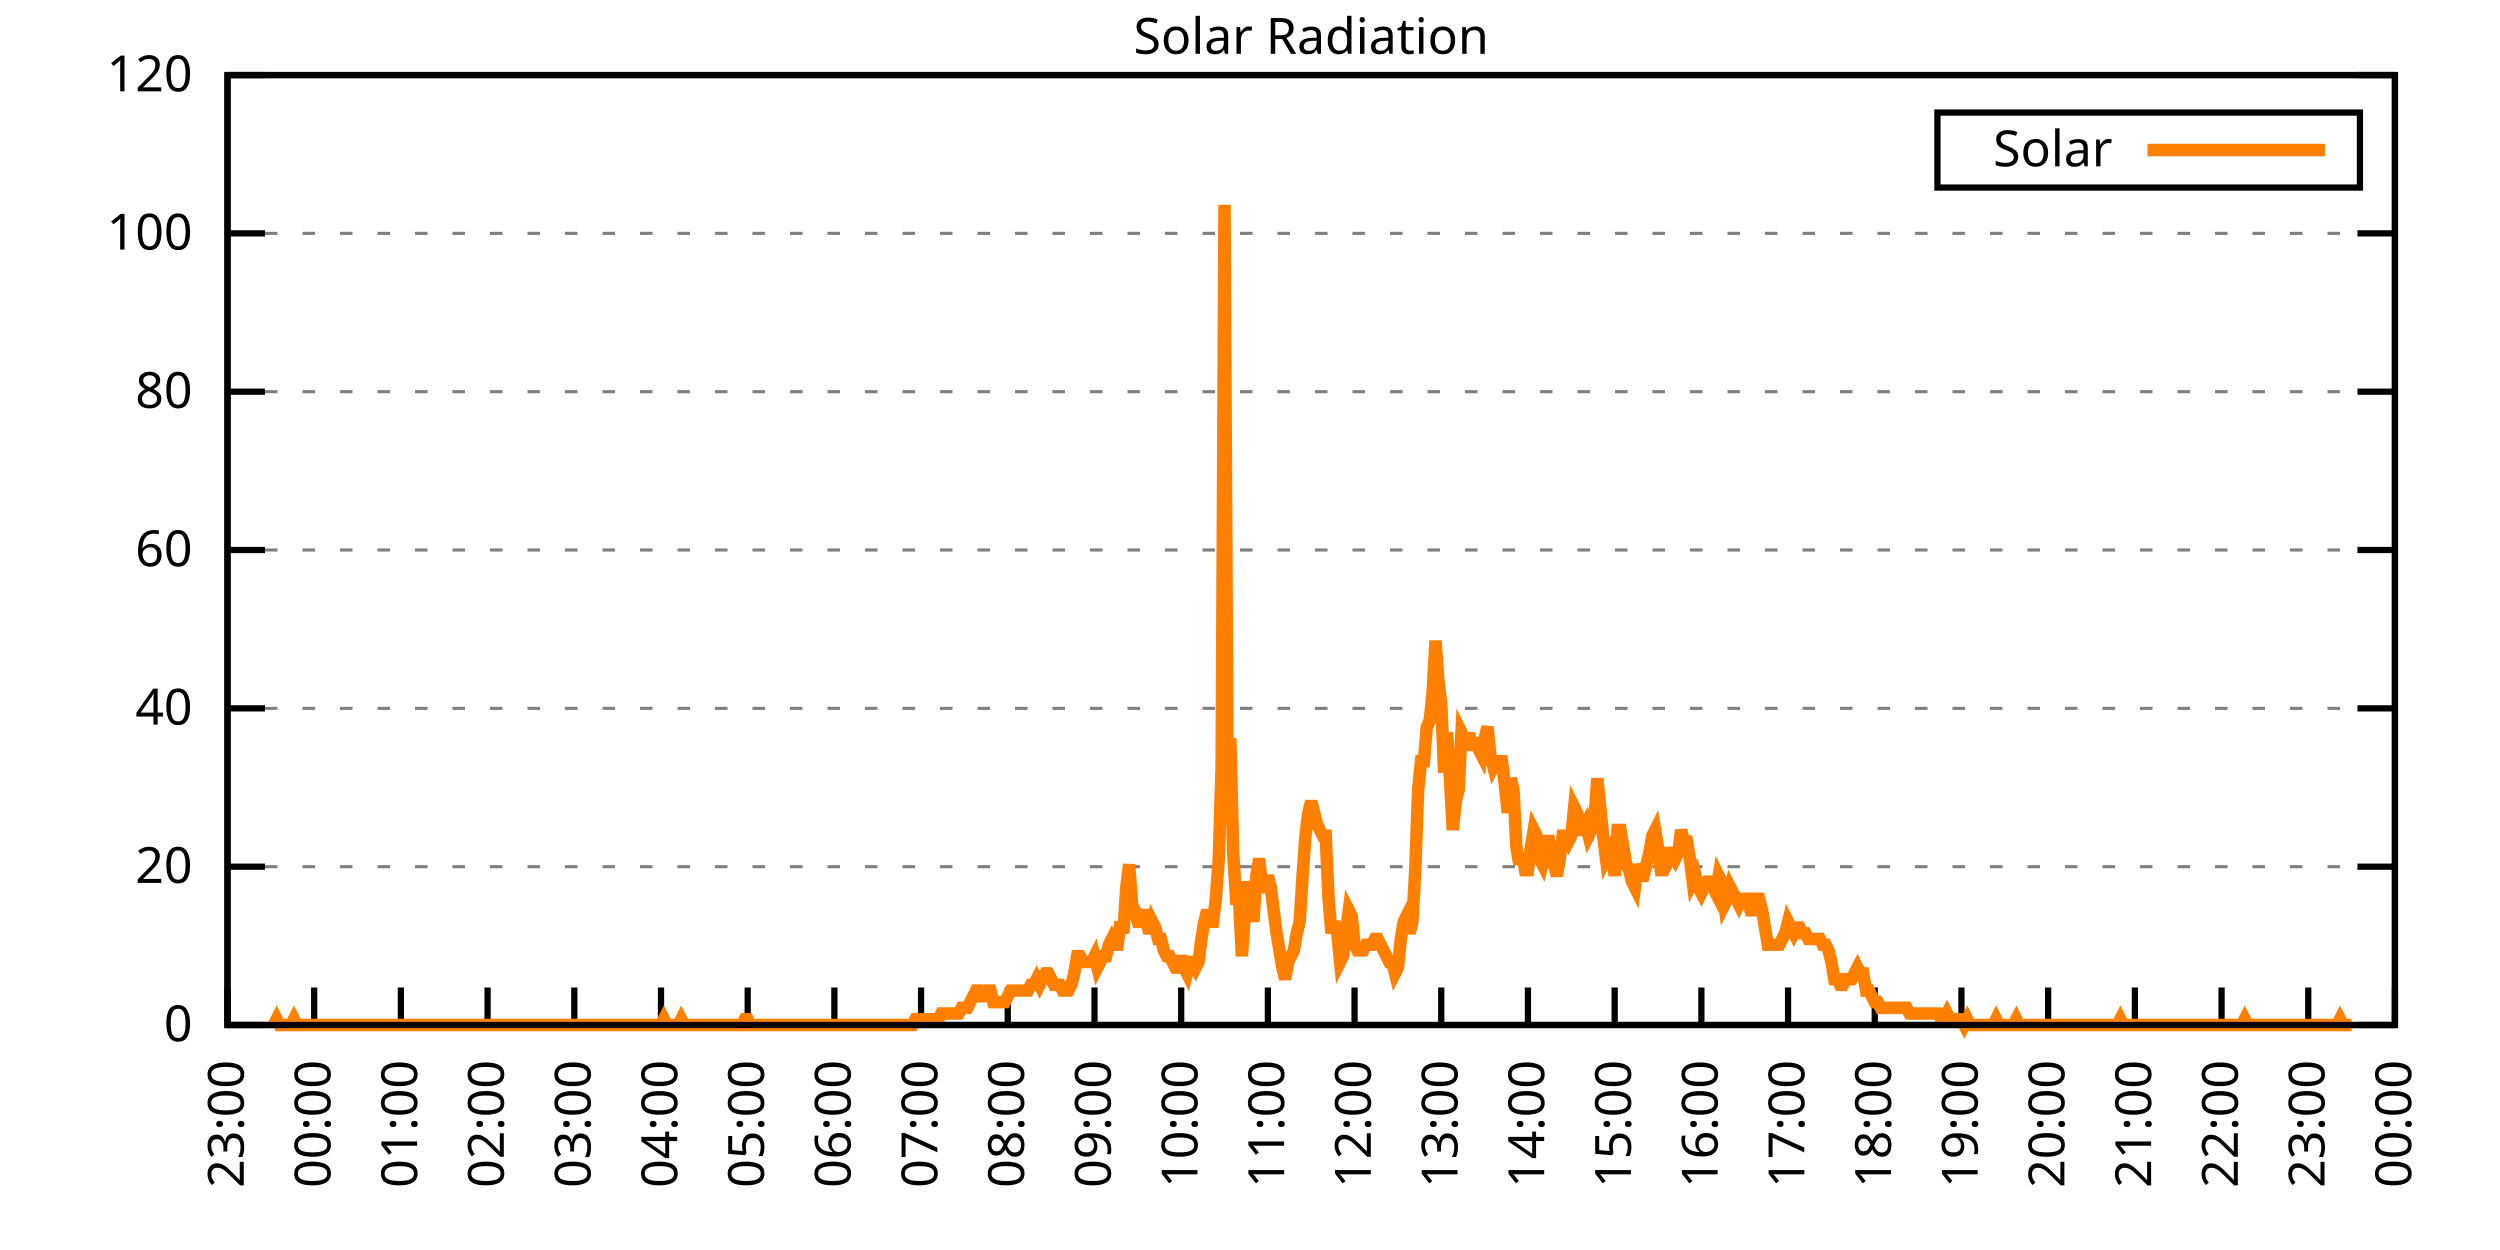
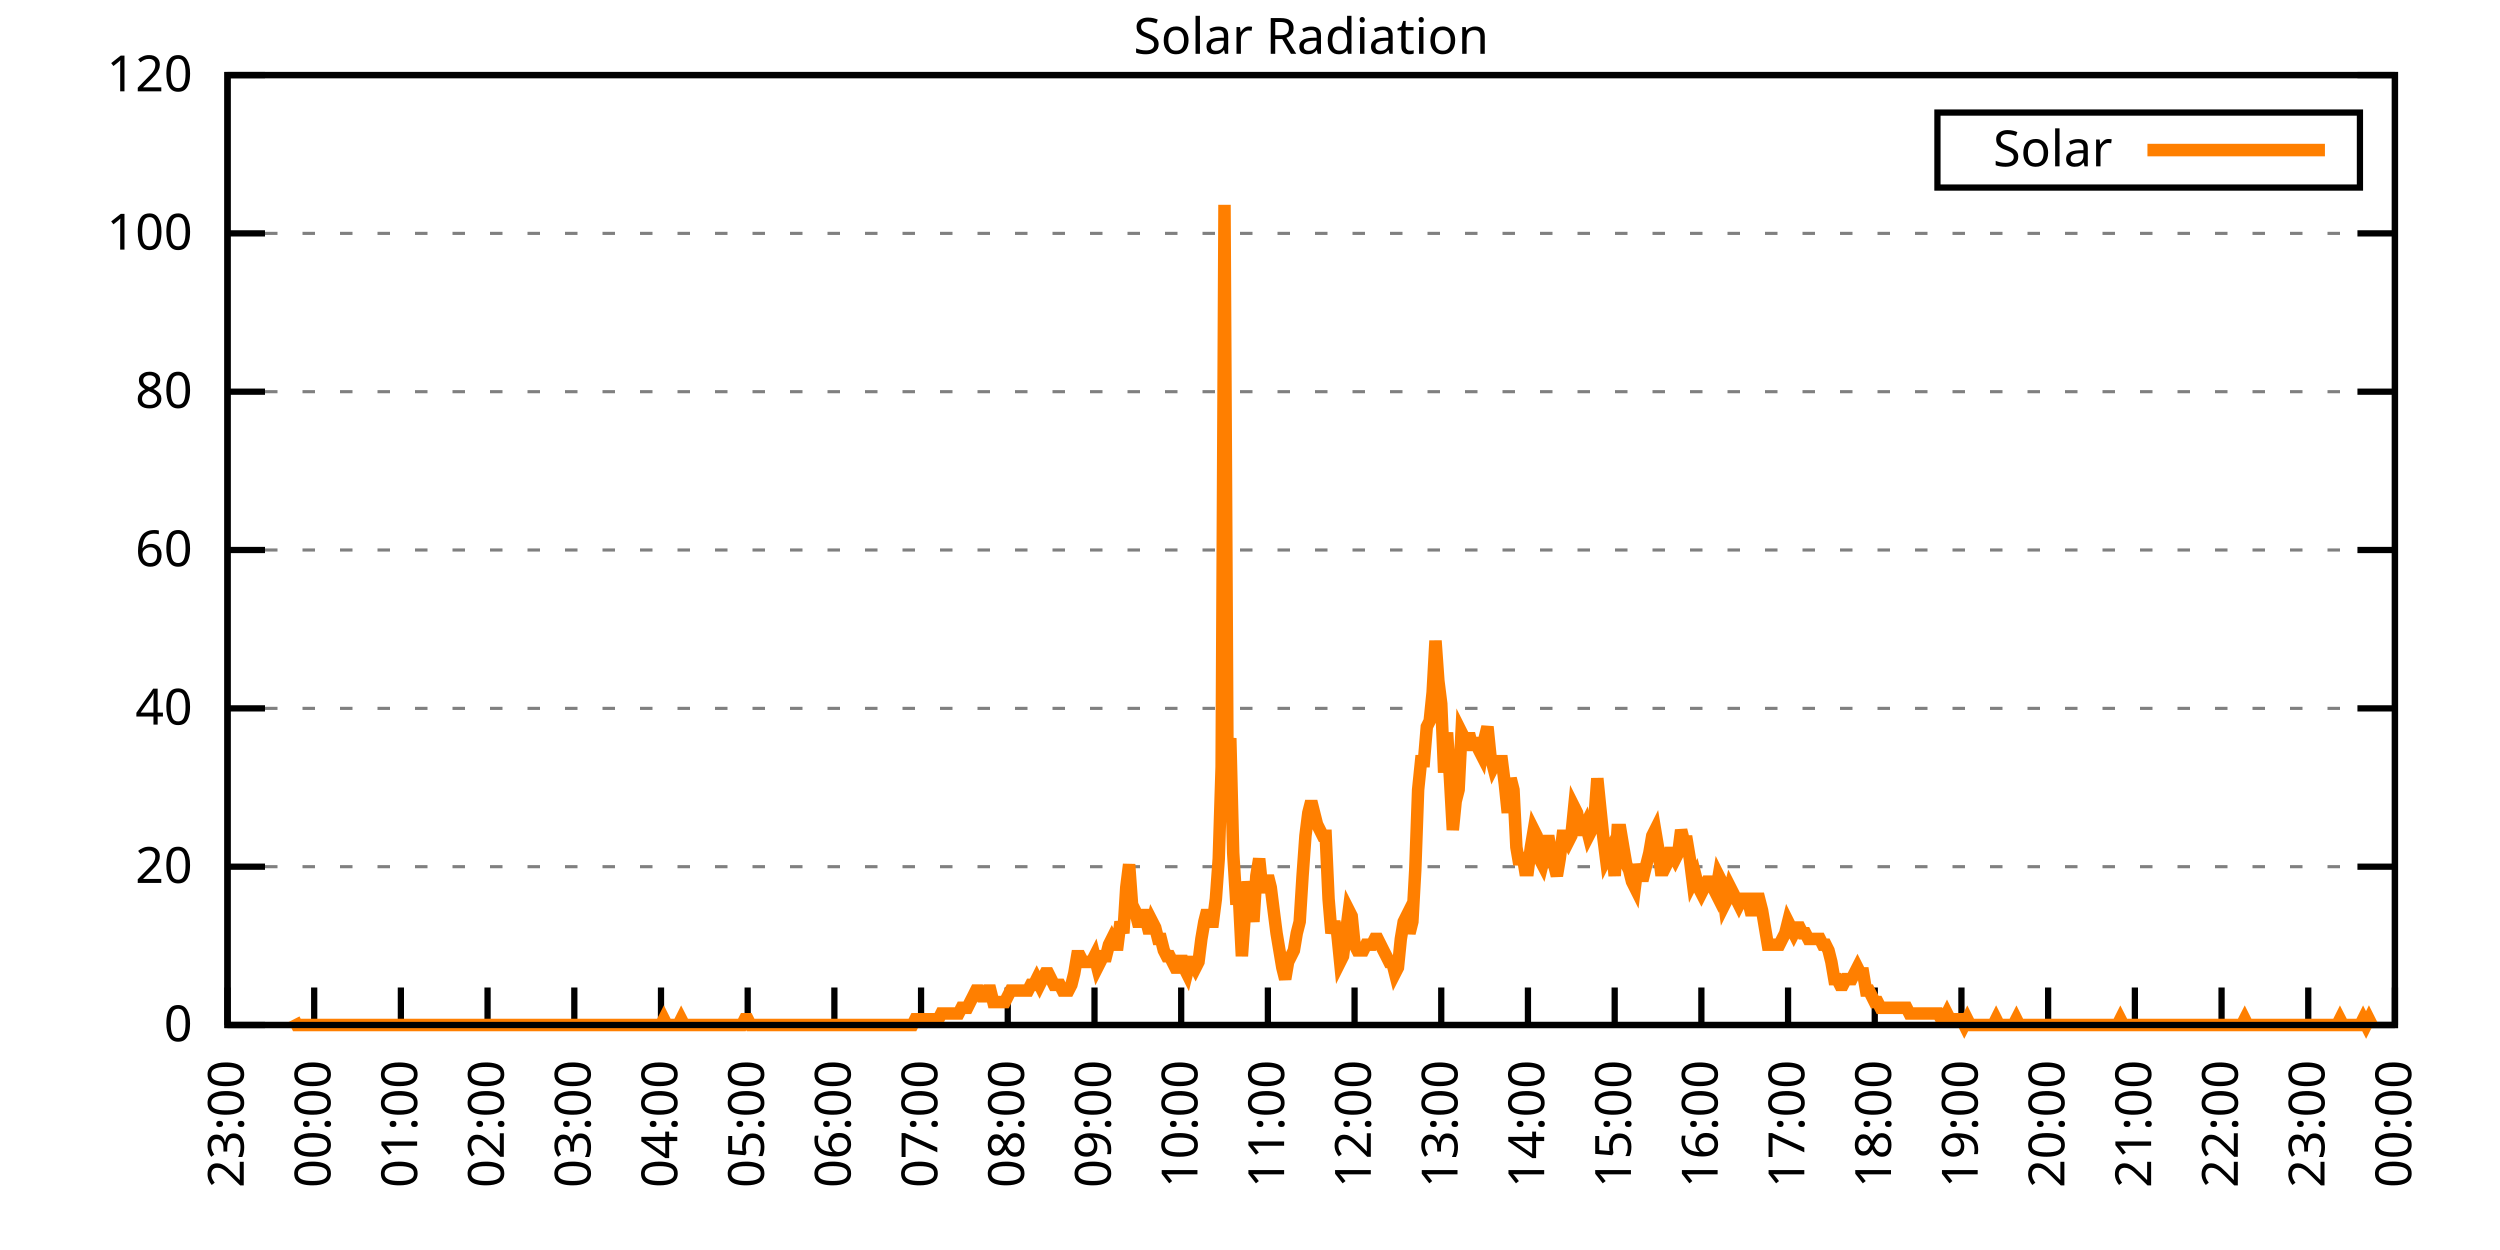
<svg xmlns="http://www.w3.org/2000/svg" xmlns:xlink="http://www.w3.org/1999/xlink" width="400" height="200" viewBox="0 0 400 200">
  <g id="gnuplot_canvas">
    <rect x="0" y="0" width="400" height="200" fill="none" />
    <defs>
      <circle id="gpDot" r="0.5" stroke-width="0.5" stroke="currentColor" />
      <path id="gpPt0" stroke-width="0.333" stroke="currentColor" d="M-1,0 h2 M0,-1 v2" />
      <path id="gpPt1" stroke-width="0.333" stroke="currentColor" d="M-1,-1 L1,1 M1,-1 L-1,1" />
      <path id="gpPt2" stroke-width="0.333" stroke="currentColor" d="M-1,0 L1,0 M0,-1 L0,1 M-1,-1 L1,1 M-1,1 L1,-1" />
      <rect id="gpPt3" stroke-width="0.333" stroke="currentColor" x="-1" y="-1" width="2" height="2" />
      <rect id="gpPt4" stroke-width="0.333" stroke="currentColor" fill="currentColor" x="-1" y="-1" width="2" height="2" />
      <circle id="gpPt5" stroke-width="0.333" stroke="currentColor" cx="0" cy="0" r="1" />
      <use xlink:href="#gpPt5" id="gpPt6" fill="currentColor" stroke="none" />
      <path id="gpPt7" stroke-width="0.333" stroke="currentColor" d="M0,-1.33 L-1.33,0.67 L1.33,0.67 z" />
      <use xlink:href="#gpPt7" id="gpPt8" fill="currentColor" stroke="none" />
      <use xlink:href="#gpPt7" id="gpPt9" stroke="currentColor" transform="rotate(180)" />
      <use xlink:href="#gpPt9" id="gpPt10" fill="currentColor" stroke="none" />
      <use xlink:href="#gpPt3" id="gpPt11" stroke="currentColor" transform="rotate(45)" />
      <use xlink:href="#gpPt11" id="gpPt12" fill="currentColor" stroke="none" />
      <path id="gpPt13" stroke-width="0.333" stroke="currentColor" d="M0,1.330 L1.265,0.411 L0.782,-1.067 L-0.782,-1.076 L-1.265,0.411 z" />
      <use xlink:href="#gpPt13" id="gpPt14" fill="currentColor" stroke="none" />
      <filter id="textbox" filterUnits="objectBoundingBox" x="0" y="0" height="1" width="1">
        <feFlood flood-color="white" flood-opacity="1" result="bgnd" />
        <feComposite in="SourceGraphic" in2="bgnd" operator="atop" />
      </filter>
      <filter id="greybox" filterUnits="objectBoundingBox" x="0" y="0" height="1" width="1">
        <feFlood flood-color="lightgrey" flood-opacity="1" result="grey" />
        <feComposite in="SourceGraphic" in2="grey" operator="atop" />
      </filter>
    </defs>
    <g fill="none" color="white" stroke="currentColor" stroke-width="1.00" stroke-linecap="butt" stroke-linejoin="miter">
</g>
    <g fill="none" color="black" stroke="currentColor" stroke-width="1.00" stroke-linecap="butt" stroke-linejoin="miter">
      <g stroke="none" shape-rendering="crispEdges">
        <polygon fill="rgb(255, 255, 255)" points="36.40,164.00 383.18,164.00 383.18,12.02 36.40,12.02 " />
      </g>
    </g>
    <g fill="none" color="black" stroke="currentColor" stroke-width="1.00" stroke-linecap="butt" stroke-linejoin="miter">
</g>
    <g fill="none" color="black" stroke="black" stroke-width="0.50" stroke-linecap="butt" stroke-linejoin="miter">
</g>
    <g fill="none" color="gray" stroke="currentColor" stroke-width="0.50" stroke-linecap="butt" stroke-linejoin="miter">
      <path stroke="gray" stroke-dasharray="2,4" class="gridline" d="M36.40,164.00 L383.19,164.00  " />
    </g>
    <g fill="none" color="gray" stroke="gray" stroke-width="1.00" stroke-linecap="butt" stroke-linejoin="miter">
</g>
    <g fill="none" color="black" stroke="currentColor" stroke-width="1.00" stroke-linecap="butt" stroke-linejoin="miter">
      <path stroke="black" d="M36.40,164.00 L42.40,164.00 M383.19,164.00 L377.19,164.00  " />
      <g transform="translate(30.80,166.60)" stroke="none" fill="black" font-family="Sans" font-size="8.00" text-anchor="end">
        <text>
          <tspan font-family="Sans"> 0</tspan>
        </text>
      </g>
    </g>
    <g fill="none" color="black" stroke="currentColor" stroke-width="1.00" stroke-linecap="butt" stroke-linejoin="miter">
</g>
    <g fill="none" color="black" stroke="black" stroke-width="0.50" stroke-linecap="butt" stroke-linejoin="miter">
</g>
    <g fill="none" color="gray" stroke="currentColor" stroke-width="0.50" stroke-linecap="butt" stroke-linejoin="miter">
      <path stroke="gray" stroke-dasharray="2,4" class="gridline" d="M36.40,138.67 L383.19,138.67  " />
    </g>
    <g fill="none" color="gray" stroke="gray" stroke-width="1.00" stroke-linecap="butt" stroke-linejoin="miter">
</g>
    <g fill="none" color="black" stroke="currentColor" stroke-width="1.00" stroke-linecap="butt" stroke-linejoin="miter">
      <path stroke="black" d="M36.40,138.67 L42.40,138.67 M383.19,138.67 L377.19,138.67  " />
      <g transform="translate(30.80,141.27)" stroke="none" fill="black" font-family="Sans" font-size="8.00" text-anchor="end">
        <text>
          <tspan font-family="Sans"> 20</tspan>
        </text>
      </g>
    </g>
    <g fill="none" color="black" stroke="currentColor" stroke-width="1.00" stroke-linecap="butt" stroke-linejoin="miter">
</g>
    <g fill="none" color="black" stroke="black" stroke-width="0.50" stroke-linecap="butt" stroke-linejoin="miter">
</g>
    <g fill="none" color="gray" stroke="currentColor" stroke-width="0.50" stroke-linecap="butt" stroke-linejoin="miter">
      <path stroke="gray" stroke-dasharray="2,4" class="gridline" d="M36.40,113.34 L383.19,113.34  " />
    </g>
    <g fill="none" color="gray" stroke="gray" stroke-width="1.00" stroke-linecap="butt" stroke-linejoin="miter">
</g>
    <g fill="none" color="black" stroke="currentColor" stroke-width="1.00" stroke-linecap="butt" stroke-linejoin="miter">
      <path stroke="black" d="M36.40,113.34 L42.40,113.34 M383.19,113.34 L377.19,113.34  " />
      <g transform="translate(30.80,115.94)" stroke="none" fill="black" font-family="Sans" font-size="8.00" text-anchor="end">
        <text>
          <tspan font-family="Sans"> 40</tspan>
        </text>
      </g>
    </g>
    <g fill="none" color="black" stroke="currentColor" stroke-width="1.00" stroke-linecap="butt" stroke-linejoin="miter">
</g>
    <g fill="none" color="black" stroke="black" stroke-width="0.50" stroke-linecap="butt" stroke-linejoin="miter">
</g>
    <g fill="none" color="gray" stroke="currentColor" stroke-width="0.50" stroke-linecap="butt" stroke-linejoin="miter">
      <path stroke="gray" stroke-dasharray="2,4" class="gridline" d="M36.40,88.00 L383.19,88.00  " />
    </g>
    <g fill="none" color="gray" stroke="gray" stroke-width="1.00" stroke-linecap="butt" stroke-linejoin="miter">
</g>
    <g fill="none" color="black" stroke="currentColor" stroke-width="1.00" stroke-linecap="butt" stroke-linejoin="miter">
      <path stroke="black" d="M36.40,88.00 L42.40,88.00 M383.19,88.00 L377.19,88.00  " />
      <g transform="translate(30.80,90.60)" stroke="none" fill="black" font-family="Sans" font-size="8.00" text-anchor="end">
        <text>
          <tspan font-family="Sans"> 60</tspan>
        </text>
      </g>
    </g>
    <g fill="none" color="black" stroke="currentColor" stroke-width="1.00" stroke-linecap="butt" stroke-linejoin="miter">
</g>
    <g fill="none" color="black" stroke="black" stroke-width="0.50" stroke-linecap="butt" stroke-linejoin="miter">
</g>
    <g fill="none" color="gray" stroke="currentColor" stroke-width="0.50" stroke-linecap="butt" stroke-linejoin="miter">
      <path stroke="gray" stroke-dasharray="2,4" class="gridline" d="M36.40,62.67 L383.19,62.67  " />
    </g>
    <g fill="none" color="gray" stroke="gray" stroke-width="1.00" stroke-linecap="butt" stroke-linejoin="miter">
</g>
    <g fill="none" color="black" stroke="currentColor" stroke-width="1.00" stroke-linecap="butt" stroke-linejoin="miter">
      <path stroke="black" d="M36.40,62.67 L42.40,62.67 M383.19,62.67 L377.19,62.67  " />
      <g transform="translate(30.80,65.27)" stroke="none" fill="black" font-family="Sans" font-size="8.00" text-anchor="end">
        <text>
          <tspan font-family="Sans"> 80</tspan>
        </text>
      </g>
    </g>
    <g fill="none" color="black" stroke="currentColor" stroke-width="1.00" stroke-linecap="butt" stroke-linejoin="miter">
</g>
    <g fill="none" color="black" stroke="black" stroke-width="0.50" stroke-linecap="butt" stroke-linejoin="miter">
</g>
    <g fill="none" color="gray" stroke="currentColor" stroke-width="0.50" stroke-linecap="butt" stroke-linejoin="miter">
      <path stroke="gray" stroke-dasharray="2,4" class="gridline" d="M36.40,37.34 L383.19,37.34  " />
    </g>
    <g fill="none" color="gray" stroke="gray" stroke-width="1.00" stroke-linecap="butt" stroke-linejoin="miter">
</g>
    <g fill="none" color="black" stroke="currentColor" stroke-width="1.00" stroke-linecap="butt" stroke-linejoin="miter">
      <path stroke="black" d="M36.40,37.34 L42.40,37.34 M383.19,37.34 L377.19,37.34  " />
      <g transform="translate(30.80,39.94)" stroke="none" fill="black" font-family="Sans" font-size="8.00" text-anchor="end">
        <text>
          <tspan font-family="Sans"> 100</tspan>
        </text>
      </g>
    </g>
    <g fill="none" color="black" stroke="currentColor" stroke-width="1.00" stroke-linecap="butt" stroke-linejoin="miter">
</g>
    <g fill="none" color="black" stroke="black" stroke-width="0.50" stroke-linecap="butt" stroke-linejoin="miter">
</g>
    <g fill="none" color="gray" stroke="currentColor" stroke-width="0.50" stroke-linecap="butt" stroke-linejoin="miter">
      <path stroke="gray" stroke-dasharray="2,4" class="gridline" d="M36.40,12.01 L383.19,12.01  " />
    </g>
    <g fill="none" color="gray" stroke="gray" stroke-width="1.00" stroke-linecap="butt" stroke-linejoin="miter">
</g>
    <g fill="none" color="black" stroke="currentColor" stroke-width="1.00" stroke-linecap="butt" stroke-linejoin="miter">
      <path stroke="black" d="M36.40,12.01 L42.40,12.01 M383.19,12.01 L377.19,12.01  " />
      <g transform="translate(30.80,14.61)" stroke="none" fill="black" font-family="Sans" font-size="8.00" text-anchor="end">
        <text>
          <tspan font-family="Sans"> 120</tspan>
        </text>
      </g>
    </g>
    <g fill="none" color="black" stroke="currentColor" stroke-width="1.00" stroke-linecap="butt" stroke-linejoin="miter">
      <path stroke="black" d="M36.40,164.00 L36.40,158.00  " />
      <g transform="translate(39.00,169.60) rotate(270.00)" stroke="none" fill="black" font-family="Sans" font-size="8.00" text-anchor="end">
        <text>
          <tspan font-family="Sans">23:00</tspan>
        </text>
      </g>
    </g>
    <g fill="none" color="black" stroke="currentColor" stroke-width="1.00" stroke-linecap="butt" stroke-linejoin="miter">
      <path stroke="black" d="M50.27,164.00 L50.27,158.00  " />
      <g transform="translate(52.87,169.60) rotate(270.00)" stroke="none" fill="black" font-family="Sans" font-size="8.00" text-anchor="end">
        <text>
          <tspan font-family="Sans">00:00</tspan>
        </text>
      </g>
    </g>
    <g fill="none" color="black" stroke="currentColor" stroke-width="1.00" stroke-linecap="butt" stroke-linejoin="miter">
      <path stroke="black" d="M64.14,164.00 L64.14,158.00  " />
      <g transform="translate(66.74,169.60) rotate(270.00)" stroke="none" fill="black" font-family="Sans" font-size="8.00" text-anchor="end">
        <text>
          <tspan font-family="Sans">01:00</tspan>
        </text>
      </g>
    </g>
    <g fill="none" color="black" stroke="currentColor" stroke-width="1.00" stroke-linecap="butt" stroke-linejoin="miter">
      <path stroke="black" d="M78.01,164.00 L78.01,158.00  " />
      <g transform="translate(80.61,169.60) rotate(270.00)" stroke="none" fill="black" font-family="Sans" font-size="8.00" text-anchor="end">
        <text>
          <tspan font-family="Sans">02:00</tspan>
        </text>
      </g>
    </g>
    <g fill="none" color="black" stroke="currentColor" stroke-width="1.00" stroke-linecap="butt" stroke-linejoin="miter">
      <path stroke="black" d="M91.89,164.00 L91.89,158.00  " />
      <g transform="translate(94.49,169.60) rotate(270.00)" stroke="none" fill="black" font-family="Sans" font-size="8.00" text-anchor="end">
        <text>
          <tspan font-family="Sans">03:00</tspan>
        </text>
      </g>
    </g>
    <g fill="none" color="black" stroke="currentColor" stroke-width="1.00" stroke-linecap="butt" stroke-linejoin="miter">
      <path stroke="black" d="M105.76,164.00 L105.76,158.00  " />
      <g transform="translate(108.36,169.60) rotate(270.00)" stroke="none" fill="black" font-family="Sans" font-size="8.00" text-anchor="end">
        <text>
          <tspan font-family="Sans">04:00</tspan>
        </text>
      </g>
    </g>
    <g fill="none" color="black" stroke="currentColor" stroke-width="1.00" stroke-linecap="butt" stroke-linejoin="miter">
      <path stroke="black" d="M119.63,164.00 L119.63,158.00  " />
      <g transform="translate(122.23,169.60) rotate(270.00)" stroke="none" fill="black" font-family="Sans" font-size="8.00" text-anchor="end">
        <text>
          <tspan font-family="Sans">05:00</tspan>
        </text>
      </g>
    </g>
    <g fill="none" color="black" stroke="currentColor" stroke-width="1.00" stroke-linecap="butt" stroke-linejoin="miter">
      <path stroke="black" d="M133.50,164.00 L133.50,158.00  " />
      <g transform="translate(136.10,169.60) rotate(270.00)" stroke="none" fill="black" font-family="Sans" font-size="8.00" text-anchor="end">
        <text>
          <tspan font-family="Sans">06:00</tspan>
        </text>
      </g>
    </g>
    <g fill="none" color="black" stroke="currentColor" stroke-width="1.00" stroke-linecap="butt" stroke-linejoin="miter">
      <path stroke="black" d="M147.37,164.00 L147.37,158.00  " />
      <g transform="translate(149.97,169.60) rotate(270.00)" stroke="none" fill="black" font-family="Sans" font-size="8.00" text-anchor="end">
        <text>
          <tspan font-family="Sans">07:00</tspan>
        </text>
      </g>
    </g>
    <g fill="none" color="black" stroke="currentColor" stroke-width="1.00" stroke-linecap="butt" stroke-linejoin="miter">
      <path stroke="black" d="M161.24,164.00 L161.24,158.00  " />
      <g transform="translate(163.84,169.60) rotate(270.00)" stroke="none" fill="black" font-family="Sans" font-size="8.00" text-anchor="end">
        <text>
          <tspan font-family="Sans">08:00</tspan>
        </text>
      </g>
    </g>
    <g fill="none" color="black" stroke="currentColor" stroke-width="1.00" stroke-linecap="butt" stroke-linejoin="miter">
      <path stroke="black" d="M175.12,164.00 L175.12,158.00  " />
      <g transform="translate(177.72,169.60) rotate(270.00)" stroke="none" fill="black" font-family="Sans" font-size="8.00" text-anchor="end">
        <text>
          <tspan font-family="Sans">09:00</tspan>
        </text>
      </g>
    </g>
    <g fill="none" color="black" stroke="currentColor" stroke-width="1.00" stroke-linecap="butt" stroke-linejoin="miter">
      <path stroke="black" d="M188.99,164.00 L188.99,158.00  " />
      <g transform="translate(191.59,169.60) rotate(270.00)" stroke="none" fill="black" font-family="Sans" font-size="8.00" text-anchor="end">
        <text>
          <tspan font-family="Sans">10:00</tspan>
        </text>
      </g>
    </g>
    <g fill="none" color="black" stroke="currentColor" stroke-width="1.00" stroke-linecap="butt" stroke-linejoin="miter">
      <path stroke="black" d="M202.86,164.00 L202.86,158.00  " />
      <g transform="translate(205.46,169.60) rotate(270.00)" stroke="none" fill="black" font-family="Sans" font-size="8.00" text-anchor="end">
        <text>
          <tspan font-family="Sans">11:00</tspan>
        </text>
      </g>
    </g>
    <g fill="none" color="black" stroke="currentColor" stroke-width="1.00" stroke-linecap="butt" stroke-linejoin="miter">
      <path stroke="black" d="M216.73,164.00 L216.73,158.00  " />
      <g transform="translate(219.33,169.60) rotate(270.00)" stroke="none" fill="black" font-family="Sans" font-size="8.00" text-anchor="end">
        <text>
          <tspan font-family="Sans">12:00</tspan>
        </text>
      </g>
    </g>
    <g fill="none" color="black" stroke="currentColor" stroke-width="1.00" stroke-linecap="butt" stroke-linejoin="miter">
      <path stroke="black" d="M230.60,164.00 L230.60,158.00  " />
      <g transform="translate(233.20,169.60) rotate(270.00)" stroke="none" fill="black" font-family="Sans" font-size="8.00" text-anchor="end">
        <text>
          <tspan font-family="Sans">13:00</tspan>
        </text>
      </g>
    </g>
    <g fill="none" color="black" stroke="currentColor" stroke-width="1.00" stroke-linecap="butt" stroke-linejoin="miter">
      <path stroke="black" d="M244.47,164.00 L244.47,158.00  " />
      <g transform="translate(247.07,169.60) rotate(270.00)" stroke="none" fill="black" font-family="Sans" font-size="8.00" text-anchor="end">
        <text>
          <tspan font-family="Sans">14:00</tspan>
        </text>
      </g>
    </g>
    <g fill="none" color="black" stroke="currentColor" stroke-width="1.00" stroke-linecap="butt" stroke-linejoin="miter">
      <path stroke="black" d="M258.35,164.00 L258.35,158.00  " />
      <g transform="translate(260.95,169.60) rotate(270.00)" stroke="none" fill="black" font-family="Sans" font-size="8.00" text-anchor="end">
        <text>
          <tspan font-family="Sans">15:00</tspan>
        </text>
      </g>
    </g>
    <g fill="none" color="black" stroke="currentColor" stroke-width="1.00" stroke-linecap="butt" stroke-linejoin="miter">
      <path stroke="black" d="M272.22,164.00 L272.22,158.00  " />
      <g transform="translate(274.82,169.60) rotate(270.00)" stroke="none" fill="black" font-family="Sans" font-size="8.00" text-anchor="end">
        <text>
          <tspan font-family="Sans">16:00</tspan>
        </text>
      </g>
    </g>
    <g fill="none" color="black" stroke="currentColor" stroke-width="1.00" stroke-linecap="butt" stroke-linejoin="miter">
      <path stroke="black" d="M286.09,164.00 L286.09,158.00  " />
      <g transform="translate(288.69,169.60) rotate(270.00)" stroke="none" fill="black" font-family="Sans" font-size="8.00" text-anchor="end">
        <text>
          <tspan font-family="Sans">17:00</tspan>
        </text>
      </g>
    </g>
    <g fill="none" color="black" stroke="currentColor" stroke-width="1.00" stroke-linecap="butt" stroke-linejoin="miter">
      <path stroke="black" d="M299.96,164.00 L299.96,158.00  " />
      <g transform="translate(302.56,169.60) rotate(270.00)" stroke="none" fill="black" font-family="Sans" font-size="8.00" text-anchor="end">
        <text>
          <tspan font-family="Sans">18:00</tspan>
        </text>
      </g>
    </g>
    <g fill="none" color="black" stroke="currentColor" stroke-width="1.00" stroke-linecap="butt" stroke-linejoin="miter">
      <path stroke="black" d="M313.83,164.00 L313.83,158.00  " />
      <g transform="translate(316.43,169.60) rotate(270.00)" stroke="none" fill="black" font-family="Sans" font-size="8.00" text-anchor="end">
        <text>
          <tspan font-family="Sans">19:00</tspan>
        </text>
      </g>
    </g>
    <g fill="none" color="black" stroke="currentColor" stroke-width="1.00" stroke-linecap="butt" stroke-linejoin="miter">
      <path stroke="black" d="M327.70,164.00 L327.70,158.00  " />
      <g transform="translate(330.30,169.60) rotate(270.00)" stroke="none" fill="black" font-family="Sans" font-size="8.00" text-anchor="end">
        <text>
          <tspan font-family="Sans">20:00</tspan>
        </text>
      </g>
    </g>
    <g fill="none" color="black" stroke="currentColor" stroke-width="1.00" stroke-linecap="butt" stroke-linejoin="miter">
      <path stroke="black" d="M341.58,164.00 L341.58,158.00  " />
      <g transform="translate(344.18,169.60) rotate(270.00)" stroke="none" fill="black" font-family="Sans" font-size="8.00" text-anchor="end">
        <text>
          <tspan font-family="Sans">21:00</tspan>
        </text>
      </g>
    </g>
    <g fill="none" color="black" stroke="currentColor" stroke-width="1.00" stroke-linecap="butt" stroke-linejoin="miter">
      <path stroke="black" d="M355.45,164.00 L355.45,158.00  " />
      <g transform="translate(358.05,169.60) rotate(270.00)" stroke="none" fill="black" font-family="Sans" font-size="8.00" text-anchor="end">
        <text>
          <tspan font-family="Sans">22:00</tspan>
        </text>
      </g>
    </g>
    <g fill="none" color="black" stroke="currentColor" stroke-width="1.00" stroke-linecap="butt" stroke-linejoin="miter">
      <path stroke="black" d="M369.32,164.00 L369.32,158.00  " />
      <g transform="translate(371.92,169.60) rotate(270.00)" stroke="none" fill="black" font-family="Sans" font-size="8.00" text-anchor="end">
        <text>
          <tspan font-family="Sans">23:00</tspan>
        </text>
      </g>
    </g>
    <g fill="none" color="black" stroke="currentColor" stroke-width="1.00" stroke-linecap="butt" stroke-linejoin="miter">
      <path stroke="black" d="M383.19,164.00 L383.19,158.00  " />
      <g transform="translate(385.79,169.60) rotate(270.00)" stroke="none" fill="black" font-family="Sans" font-size="8.00" text-anchor="end">
        <text>
          <tspan font-family="Sans">00:00</tspan>
        </text>
      </g>
    </g>
    <g fill="none" color="black" stroke="currentColor" stroke-width="1.00" stroke-linecap="butt" stroke-linejoin="miter">
</g>
    <g fill="none" color="black" stroke="currentColor" stroke-width="1.00" stroke-linecap="butt" stroke-linejoin="miter">
      <path stroke="black" d="M36.40,12.01 L36.40,164.00 L383.19,164.00 L383.19,12.01 L36.40,12.01 Z  " />
    </g>
    <g fill="none" color="black" stroke="currentColor" stroke-width="1.00" stroke-linecap="butt" stroke-linejoin="miter">
</g>
    <g fill="none" color="black" stroke="currentColor" stroke-width="1.00" stroke-linecap="butt" stroke-linejoin="miter">
      <path stroke="black" d="M309.99,30.01 L309.99,18.01 L377.59,18.01 L377.59,30.01 L309.99,30.01 Z  " />
    </g>
    <g id="Solar_Radiation_plot_1">
      <g fill="none" color="white" stroke="black" stroke-width="2.00" stroke-linecap="butt" stroke-linejoin="miter">
</g>
      <g fill="none" color="black" stroke="currentColor" stroke-width="2.00" stroke-linecap="butt" stroke-linejoin="miter">
        <g transform="translate(337.99,26.61)" stroke="none" fill="black" font-family="Sans" font-size="8.00" text-anchor="end">
          <text>
            <tspan font-family="Sans">Solar</tspan>
          </text>
        </g>
      </g>
      <g fill="none" color="black" stroke="currentColor" stroke-width="2.00" stroke-linecap="butt" stroke-linejoin="miter">
-         <path stroke="rgb(255, 127,   0)" d="M343.59,24.01 L371.99,24.01 M43.80,164.00 L44.26,163.08 L44.72,164.00 L45.19,164.00 L45.65,164.00 L46.11,164.00   L46.57,164.00 L47.03,163.08 L47.50,164.00 L47.96,164.00 L48.42,164.00 L48.88,164.00 L49.35,164.00 L49.81,164.00   L50.27,164.00 L50.73,164.00 L51.20,164.00 L51.66,164.00 L52.12,164.00 L52.58,164.00 L53.05,164.00 L53.51,164.00   L53.97,164.00 L54.43,164.00 L54.90,164.00 L55.36,164.00 L55.82,164.00 L56.28,164.00 L56.75,164.00 L57.21,164.00   L57.67,164.00 L58.13,164.00 L58.59,164.00 L59.06,164.00 L59.52,164.00 L59.98,164.00 L60.44,164.00 L60.91,164.00   L61.37,164.00 L61.83,164.00 L62.29,164.00 L62.76,164.00 L63.22,164.00 L63.68,164.00 L64.14,164.00 L64.61,164.00   L65.07,164.00 L65.53,164.00 L65.99,164.00 L66.46,164.00 L66.92,164.00 L67.38,164.00 L67.84,164.00 L68.30,164.00   L68.77,164.00 L69.23,164.00 L69.69,164.00 L70.15,164.00 L70.62,164.00 L71.08,164.00 L71.54,164.00 L72.00,164.00   L72.47,164.00 L72.93,164.00 L73.39,164.00 L73.85,164.00 L74.32,164.00 L74.78,164.00 L75.24,164.00 L75.70,164.00   L76.17,164.00 L76.63,164.00 L77.09,164.00 L77.55,164.00 L78.01,164.00 L78.48,164.00 L78.94,164.00 L79.40,164.00   L79.86,164.00 L80.33,164.00 L80.79,164.00 L81.25,164.00 L81.71,164.00 L82.18,164.00 L82.64,164.00 L83.10,164.00   L83.56,164.00 L84.03,164.00 L84.49,164.00 L84.95,164.00 L85.41,164.00 L85.88,164.00 L86.34,164.00 L86.80,164.00   L87.26,164.00 L87.72,164.00 L88.19,164.00 L88.65,164.00 L89.11,164.00 L89.57,164.00 L90.04,164.00 L90.50,164.00   L90.96,164.00 L91.42,164.00 L91.89,164.00 L92.35,164.00 L92.81,164.00 L93.27,164.00 L93.74,164.00 L94.20,164.00   L94.66,164.00 L95.12,164.00 L95.59,164.00 L96.05,164.00 L96.51,164.00 L96.97,164.00 L97.44,164.00 L97.90,164.00   L98.36,164.00 L98.82,164.00 L99.28,164.00 L99.75,164.00 L100.21,164.00 L100.67,164.00 L101.13,164.00 L101.60,164.00   L102.06,164.00 L102.52,164.00 L102.98,164.00 L103.45,164.00 L103.91,164.00 L104.37,164.00 L104.83,164.00 L105.30,164.00   L105.76,164.00 L106.22,163.08 L106.68,164.00 L107.15,164.00 L107.61,164.00 L108.07,164.00 L108.53,164.00 L108.99,163.08   L109.46,164.00 L109.92,164.00 L110.38,164.00 L110.84,164.00 L111.31,164.00 L111.77,164.00 L112.23,164.00 L112.69,164.00   L113.16,164.00 L113.62,164.00 L114.08,164.00 L114.54,164.00 L115.01,164.00 L115.47,164.00 L115.93,164.00 L116.39,164.00   L116.86,164.00 L117.32,164.00 L117.78,164.00 L118.24,164.00 L118.70,164.00 L119.17,163.08 L119.63,163.08 L120.09,164.00   L120.55,164.00 L121.02,164.00 L121.48,164.00 L121.94,164.00 L122.40,164.00 L122.87,164.00 L123.33,164.00 L123.79,164.00   L124.25,164.00 L124.72,164.00 L125.18,164.00 L125.64,164.00 L126.10,164.00 L126.57,164.00 L127.03,164.00 L127.49,164.00   L127.95,164.00 L128.41,164.00 L128.88,164.00 L129.34,164.00 L129.80,164.00 L130.26,164.00 L130.73,164.00 L131.19,164.00   L131.65,164.00 L132.11,164.00 L132.58,164.00 L133.04,164.00 L133.50,164.00 L133.96,164.00 L134.43,164.00 L134.89,164.00   L135.35,164.00 L135.81,164.00 L136.28,164.00 L136.74,164.00 L137.20,164.00 L137.66,164.00 L138.13,164.00 L138.59,164.00   L139.05,164.00 L139.51,164.00 L139.97,164.00 L140.44,164.00 L140.90,164.00 L141.36,164.00 L141.82,164.00 L142.29,164.00   L142.75,164.00 L143.21,164.00 L143.67,164.00 L144.14,164.00 L144.60,164.00 L145.06,164.00 L145.52,164.00 L145.99,164.00   L146.45,163.08 L146.91,163.08 L147.37,163.08 L147.84,163.08 L148.30,163.08 L148.76,163.08 L149.22,163.08 L149.68,163.08   L150.15,163.08 L150.61,162.16 L151.07,162.16 L151.53,162.16 L152.00,162.16 L152.46,162.16 L152.92,162.16 L153.38,162.16   L153.85,161.25 L154.31,161.25 L154.77,161.25 L155.23,160.33 L155.70,159.41 L156.16,158.49 L156.62,158.49 L157.08,159.41   L157.55,159.41 L158.01,158.49 L158.47,158.49 L158.93,160.33 L159.39,160.33 L159.86,160.33 L160.32,160.33 L160.78,160.33   L161.24,159.41 L161.71,158.49 L162.17,158.49 L162.63,158.49 L163.09,158.49 L163.56,158.49 L164.02,158.49 L164.48,158.49   L164.94,157.58 L165.41,157.58 L165.87,156.66 L166.33,157.58 L166.79,156.66 L167.26,155.74 L167.72,155.74 L168.18,156.66   L168.64,157.58 L169.10,157.58 L169.57,157.58 L170.03,158.49 L170.49,158.49 L170.95,158.49 L171.42,157.58 L171.88,155.74   L172.34,152.99 L172.80,152.99 L173.27,153.91 L173.73,153.91 L174.19,153.91 L174.65,153.91 L175.12,152.99 L175.58,154.82   L176.04,153.91 L176.50,152.99 L176.97,152.99 L177.43,151.15 L177.89,150.23 L178.35,151.15 L178.82,151.15 L179.28,147.48   L179.74,149.32 L180.20,141.98 L180.66,138.30 L181.13,144.73 L181.59,145.65 L182.05,147.48 L182.51,147.48 L182.98,145.65   L183.44,147.48 L183.90,149.32 L184.36,147.48 L184.83,148.40 L185.29,150.23 L185.75,150.23 L186.21,152.07 L186.68,152.99   L187.14,152.99 L187.60,153.91 L188.06,154.82 L188.53,154.82 L188.99,152.99 L189.45,154.82 L189.91,155.74 L190.37,153.91   L190.84,153.91 L191.30,154.82 L191.76,153.91 L192.22,150.23 L192.69,147.48 L193.15,145.65 L193.61,147.48 L194.07,147.48   L194.54,143.81 L195.00,137.39 L195.46,122.70 L195.92,32.77 L196.39,119.95 L196.85,118.12 L197.31,136.47 L197.77,143.81   L198.24,143.81 L198.70,152.99 L199.16,146.56 L199.62,141.06 L200.08,143.81 L200.55,147.48 L201.01,140.14 L201.47,137.39   L201.93,141.98 L202.40,141.98 L202.86,140.14 L203.32,141.98 L203.78,145.65 L204.25,149.32 L204.71,152.07 L205.17,154.82   L205.63,156.66 L206.10,153.91 L206.56,152.99 L207.02,152.07 L207.48,149.32 L207.95,147.48 L208.41,140.14 L208.87,133.72   L209.33,130.05 L209.80,128.21 L210.26,130.05 L210.72,131.88 L211.18,132.80 L211.64,133.72 L212.11,133.72 L212.57,143.81   L213.03,149.32 L213.49,147.48 L213.96,149.32 L214.42,153.91 L214.88,152.99 L215.34,149.32 L215.81,145.65 L216.27,146.56   L216.73,151.15 L217.19,152.07 L217.66,152.07 L218.12,152.07 L218.58,151.15 L219.04,151.15 L219.51,151.15 L219.97,150.23   L220.43,150.23 L220.89,151.15 L221.35,152.07 L221.82,152.99 L222.28,153.91 L222.74,153.91 L223.20,155.74 L223.67,154.82   L224.13,150.23 L224.59,147.48 L225.05,146.56 L225.52,149.32 L225.98,147.48 L226.44,139.22 L226.90,126.37 L227.37,121.79   L227.83,121.79 L228.29,116.28 L228.75,115.36 L229.22,110.77 L229.68,102.51 L230.14,108.94 L230.60,112.61 L231.06,123.62   L231.53,117.20 L231.99,124.54 L232.45,132.80 L232.91,128.21 L233.38,126.37 L233.84,117.20 L234.30,118.12 L234.76,118.12   L235.23,118.12 L235.69,119.95 L236.15,118.12 L236.61,119.95 L237.08,120.87 L237.54,118.12 L238.00,116.28 L238.46,120.87   L238.93,122.70 L239.39,121.79 L239.85,121.79 L240.31,121.79 L240.77,125.46 L241.24,130.05 L241.70,124.54 L242.16,126.37   L242.62,135.55 L243.09,138.30 L243.55,136.47 L244.01,139.22 L244.47,139.22 L244.94,135.55 L245.40,132.80 L245.86,133.72   L246.32,137.39 L246.79,138.30 L247.25,136.47 L247.71,133.72 L248.17,136.47 L248.64,138.30 L249.10,140.14 L249.56,137.39   L250.02,133.72 L250.49,133.72 L250.95,134.63 L251.41,133.72 L251.87,129.13 L252.33,130.05 L252.80,132.80 L253.26,132.80   L253.72,131.88 L254.18,133.72 L254.65,132.80 L255.11,130.96 L255.57,124.54 L256.03,129.13 L256.50,133.72 L256.96,137.39   L257.42,136.47 L257.88,135.55 L258.35,140.14 L258.81,132.80 L259.27,132.80 L259.73,135.55 L260.20,138.30 L260.66,139.22   L261.12,141.06 L261.58,141.98 L262.04,138.30 L262.51,140.14 L262.97,140.14 L263.43,138.30 L263.89,136.47 L264.36,133.72   L264.82,132.80 L265.28,135.55 L265.74,139.22 L266.21,139.22 L266.67,138.30 L267.13,136.47 L267.59,136.47 L268.06,137.39   L268.52,136.47 L268.98,132.80 L269.44,134.63 L269.91,134.63 L270.37,137.39 L270.83,141.06 L271.29,140.14 L271.75,141.98   L272.22,142.89 L272.68,141.98 L273.14,141.06 L273.60,141.06 L274.07,141.98 L274.53,142.89 L274.99,140.14 L275.45,141.06   L275.92,144.73 L276.38,143.81 L276.84,141.98 L277.30,142.89 L277.77,143.81 L278.23,144.73 L278.69,143.81 L279.15,143.81   L279.62,143.81 L280.08,145.65 L280.54,145.65 L281.00,143.81 L281.46,143.81 L281.93,145.65 L282.39,148.40 L282.85,151.15   L283.31,151.15 L283.78,151.15 L284.24,151.15 L284.70,151.15 L285.16,150.23 L285.63,149.32 L286.09,147.48 L286.55,148.40   L287.01,149.32 L287.48,148.40 L287.94,148.40 L288.40,149.32 L288.86,149.32 L289.33,150.23 L289.79,150.23 L290.25,150.23   L290.71,150.23 L291.18,150.23 L291.64,151.15 L292.10,151.15 L292.56,152.07 L293.02,153.91 L293.49,156.66 L293.95,156.66   L294.41,157.58 L294.87,157.58 L295.34,156.66 L295.80,156.66 L296.26,156.66 L296.72,155.74 L297.19,154.82 L297.65,155.74   L298.11,155.74 L298.57,158.49 L299.04,158.49 L299.50,159.41 L299.96,160.33 L300.42,160.33 L300.89,161.25 L301.35,161.25   L301.81,161.25 L302.27,161.25 L302.73,161.25 L303.20,161.25 L303.66,161.25 L304.12,161.25 L304.58,161.25 L305.05,161.25   L305.51,162.16 L305.97,162.16 L306.43,162.16 L306.90,162.16 L307.36,162.16 L307.82,162.16 L308.28,162.16 L308.75,162.16   L309.21,162.16 L309.67,162.16 L310.13,162.16 L310.60,163.08 L311.06,163.08 L311.52,162.16 L311.98,163.08 L312.44,163.08   L312.91,163.08 L313.37,163.08 L313.83,163.08 L314.29,164.00 L314.76,163.08 L315.22,164.00 L315.68,164.00 L316.14,164.00   L316.61,164.00 L317.07,164.00 L317.53,164.00 L317.99,164.00 L318.46,164.00 L318.92,164.00 L319.38,163.08 L319.84,164.00   L320.31,164.00 L320.77,164.00 L321.23,164.00 L321.69,164.00 L322.15,164.00 L322.62,163.08 L323.08,164.00 L323.54,164.00   L324.00,164.00 L324.47,164.00 L324.93,164.00 L325.39,164.00 L325.85,164.00 L326.32,164.00 L326.78,164.00 L327.24,164.00   L327.70,164.00 L328.17,164.00 L328.63,164.00 L329.09,164.00 L329.55,164.00 L330.02,164.00 L330.48,164.00 L330.94,164.00   L331.40,164.00 L331.87,164.00 L332.33,164.00 L332.79,164.00 L333.25,164.00 L333.71,164.00 L334.18,164.00 L334.64,164.00   L335.10,164.00 L335.56,164.00 L336.03,164.00 L336.49,164.00 L336.95,164.00 L337.41,164.00 L337.88,164.00 L338.34,164.00   L338.80,164.00 L339.26,163.08 L339.73,164.00 L340.19,164.00 L340.65,164.00 L341.11,164.00 L341.58,164.00 L342.04,164.00   L342.50,164.00 L342.96,164.00 L343.42,164.00 L343.89,164.00 L344.35,164.00 L344.81,164.00 L345.27,164.00 L345.74,164.00   L346.20,164.00 L346.66,164.00 L347.12,164.00 L347.59,164.00 L348.05,164.00 L348.51,164.00 L348.97,164.00 L349.44,164.00   L349.90,164.00 L350.36,164.00 L350.82,164.00 L351.29,164.00 L351.75,164.00 L352.21,164.00 L352.67,164.00 L353.13,164.00   L353.60,164.00 L354.06,164.00 L354.52,164.00 L354.98,164.00 L355.45,164.00 L355.91,164.00 L356.37,164.00 L356.83,164.00   L357.30,164.00 L357.76,164.00 L358.22,164.00 L358.68,164.00 L359.15,163.08 L359.61,164.00 L360.07,164.00 L360.53,164.00   L361.00,164.00 L361.46,164.00 L361.92,164.00 L362.38,164.00 L362.84,164.00 L363.31,164.00 L363.77,164.00 L364.23,164.00   L364.69,164.00 L365.16,164.00 L365.62,164.00 L366.08,164.00 L366.54,164.00 L367.01,164.00 L367.47,164.00 L367.93,164.00   L368.39,164.00 L368.86,164.00 L369.32,164.00 L369.78,164.00 L370.24,164.00 L370.71,164.00 L371.17,164.00 L371.63,164.00   L372.09,164.00 L372.56,164.00 L373.02,164.00 L373.48,164.00 L373.94,164.00 L374.40,163.08 L374.87,164.00 L375.33,164.00   L375.79,164.00 L376.25,164.00  " />
+         <path stroke="rgb(255, 127,   0)" d="M343.59,24.01 L371.99,24.01 M47.03,163.08 L47.50,164.00 L47.96,164.00 L48.42,164.00 L48.88,164.00 L49.35,164.00   L49.81,164.00 L50.27,164.00 L50.73,164.00 L51.20,164.00 L51.66,164.00 L52.12,164.00 L52.58,164.00 L53.05,164.00   L53.51,164.00 L53.97,164.00 L54.43,164.00 L54.90,164.00 L55.36,164.00 L55.82,164.00 L56.28,164.00 L56.75,164.00   L57.21,164.00 L57.67,164.00 L58.13,164.00 L58.59,164.00 L59.06,164.00 L59.52,164.00 L59.98,164.00 L60.44,164.00   L60.91,164.00 L61.37,164.00 L61.83,164.00 L62.29,164.00 L62.76,164.00 L63.22,164.00 L63.68,164.00 L64.14,164.00   L64.61,164.00 L65.07,164.00 L65.53,164.00 L65.99,164.00 L66.46,164.00 L66.92,164.00 L67.38,164.00 L67.84,164.00   L68.30,164.00 L68.77,164.00 L69.23,164.00 L69.69,164.00 L70.15,164.00 L70.62,164.00 L71.08,164.00 L71.54,164.00   L72.00,164.00 L72.47,164.00 L72.93,164.00 L73.39,164.00 L73.85,164.00 L74.32,164.00 L74.78,164.00 L75.24,164.00   L75.70,164.00 L76.17,164.00 L76.63,164.00 L77.09,164.00 L77.55,164.00 L78.01,164.00 L78.48,164.00 L78.94,164.00   L79.40,164.00 L79.86,164.00 L80.33,164.00 L80.79,164.00 L81.25,164.00 L81.71,164.00 L82.18,164.00 L82.64,164.00   L83.10,164.00 L83.56,164.00 L84.03,164.00 L84.49,164.00 L84.95,164.00 L85.41,164.00 L85.88,164.00 L86.34,164.00   L86.80,164.00 L87.26,164.00 L87.72,164.00 L88.19,164.00 L88.65,164.00 L89.11,164.00 L89.57,164.00 L90.04,164.00   L90.50,164.00 L90.96,164.00 L91.42,164.00 L91.89,164.00 L92.35,164.00 L92.81,164.00 L93.27,164.00 L93.74,164.00   L94.20,164.00 L94.66,164.00 L95.12,164.00 L95.59,164.00 L96.05,164.00 L96.51,164.00 L96.97,164.00 L97.44,164.00   L97.90,164.00 L98.36,164.00 L98.82,164.00 L99.28,164.00 L99.75,164.00 L100.21,164.00 L100.67,164.00 L101.13,164.00   L101.60,164.00 L102.06,164.00 L102.52,164.00 L102.98,164.00 L103.45,164.00 L103.91,164.00 L104.37,164.00 L104.83,164.00   L105.30,164.00 L105.76,164.00 L106.22,163.08 L106.68,164.00 L107.15,164.00 L107.61,164.00 L108.07,164.00 L108.53,164.00   L108.99,163.08 L109.46,164.00 L109.92,164.00 L110.38,164.00 L110.84,164.00 L111.31,164.00 L111.77,164.00 L112.23,164.00   L112.69,164.00 L113.16,164.00 L113.62,164.00 L114.08,164.00 L114.54,164.00 L115.01,164.00 L115.47,164.00 L115.93,164.00   L116.39,164.00 L116.86,164.00 L117.32,164.00 L117.78,164.00 L118.24,164.00 L118.70,164.00 L119.17,163.08 L119.63,163.08   L120.09,164.00 L120.55,164.00 L121.02,164.00 L121.48,164.00 L121.94,164.00 L122.40,164.00 L122.87,164.00 L123.33,164.00   L123.79,164.00 L124.25,164.00 L124.72,164.00 L125.18,164.00 L125.64,164.00 L126.10,164.00 L126.57,164.00 L127.03,164.00   L127.49,164.00 L127.95,164.00 L128.41,164.00 L128.88,164.00 L129.34,164.00 L129.80,164.00 L130.26,164.00 L130.73,164.00   L131.19,164.00 L131.65,164.00 L132.11,164.00 L132.58,164.00 L133.04,164.00 L133.50,164.00 L133.96,164.00 L134.43,164.00   L134.89,164.00 L135.35,164.00 L135.81,164.00 L136.28,164.00 L136.74,164.00 L137.20,164.00 L137.66,164.00 L138.13,164.00   L138.59,164.00 L139.05,164.00 L139.51,164.00 L139.97,164.00 L140.44,164.00 L140.90,164.00 L141.36,164.00 L141.82,164.00   L142.29,164.00 L142.75,164.00 L143.21,164.00 L143.67,164.00 L144.14,164.00 L144.60,164.00 L145.06,164.00 L145.52,164.00   L145.99,164.00 L146.45,163.08 L146.91,163.08 L147.37,163.08 L147.84,163.08 L148.30,163.08 L148.76,163.08 L149.22,163.08   L149.68,163.08 L150.15,163.08 L150.61,162.16 L151.07,162.16 L151.53,162.16 L152.00,162.16 L152.46,162.16 L152.92,162.16   L153.38,162.16 L153.85,161.25 L154.31,161.25 L154.77,161.25 L155.23,160.33 L155.70,159.41 L156.16,158.49 L156.62,158.49   L157.08,159.41 L157.55,159.41 L158.01,158.49 L158.47,158.49 L158.93,160.33 L159.39,160.33 L159.86,160.33 L160.32,160.33   L160.78,160.33 L161.24,159.41 L161.71,158.49 L162.17,158.49 L162.63,158.49 L163.09,158.49 L163.56,158.49 L164.02,158.49   L164.48,158.49 L164.94,157.58 L165.41,157.58 L165.87,156.66 L166.33,157.58 L166.79,156.66 L167.26,155.74 L167.72,155.74   L168.18,156.66 L168.64,157.58 L169.10,157.58 L169.57,157.58 L170.03,158.49 L170.49,158.49 L170.95,158.49 L171.42,157.58   L171.88,155.74 L172.34,152.99 L172.80,152.99 L173.27,153.91 L173.73,153.91 L174.19,153.91 L174.65,153.91 L175.12,152.99   L175.58,154.82 L176.04,153.91 L176.50,152.99 L176.97,152.99 L177.43,151.15 L177.89,150.23 L178.35,151.15 L178.82,151.15   L179.28,147.48 L179.74,149.32 L180.20,141.98 L180.66,138.30 L181.13,144.73 L181.59,145.65 L182.05,147.48 L182.51,147.48   L182.98,145.65 L183.44,147.48 L183.90,149.32 L184.36,147.48 L184.83,148.40 L185.29,150.23 L185.75,150.23 L186.21,152.07   L186.68,152.99 L187.14,152.99 L187.60,153.91 L188.06,154.82 L188.53,154.82 L188.99,152.99 L189.45,154.82 L189.91,155.74   L190.37,153.91 L190.84,153.91 L191.30,154.82 L191.76,153.91 L192.22,150.23 L192.69,147.48 L193.15,145.65 L193.61,147.48   L194.07,147.48 L194.54,143.81 L195.00,137.39 L195.46,122.70 L195.92,32.77 L196.39,119.95 L196.85,118.12 L197.31,136.47   L197.77,143.81 L198.24,143.81 L198.70,152.99 L199.16,146.56 L199.62,141.06 L200.08,143.81 L200.55,147.48 L201.01,140.14   L201.47,137.39 L201.93,141.98 L202.40,141.98 L202.86,140.14 L203.32,141.98 L203.78,145.65 L204.25,149.32 L204.71,152.07   L205.17,154.82 L205.63,156.66 L206.10,153.91 L206.56,152.99 L207.02,152.07 L207.48,149.32 L207.95,147.48 L208.41,140.14   L208.87,133.72 L209.33,130.05 L209.80,128.21 L210.26,130.05 L210.72,131.88 L211.18,132.80 L211.64,133.72 L212.11,133.72   L212.57,143.81 L213.03,149.32 L213.49,147.48 L213.96,149.32 L214.42,153.91 L214.88,152.99 L215.34,149.32 L215.81,145.65   L216.27,146.56 L216.73,151.15 L217.19,152.07 L217.66,152.07 L218.12,152.07 L218.58,151.15 L219.04,151.15 L219.51,151.15   L219.97,150.23 L220.43,150.23 L220.89,151.15 L221.35,152.07 L221.82,152.99 L222.28,153.91 L222.74,153.91 L223.20,155.74   L223.67,154.82 L224.13,150.23 L224.59,147.48 L225.05,146.56 L225.52,149.32 L225.98,147.48 L226.44,139.22 L226.90,126.37   L227.37,121.79 L227.83,121.79 L228.29,116.28 L228.75,115.36 L229.22,110.77 L229.68,102.51 L230.14,108.94 L230.60,112.61   L231.06,123.62 L231.53,117.20 L231.99,124.54 L232.45,132.80 L232.91,128.21 L233.38,126.37 L233.84,117.20 L234.30,118.12   L234.76,118.12 L235.23,118.12 L235.69,119.95 L236.15,118.12 L236.61,119.95 L237.08,120.87 L237.54,118.12 L238.00,116.28   L238.46,120.87 L238.93,122.70 L239.39,121.79 L239.85,121.79 L240.31,121.79 L240.77,125.46 L241.24,130.05 L241.70,124.54   L242.16,126.37 L242.62,135.55 L243.09,138.30 L243.55,136.47 L244.01,139.22 L244.47,139.22 L244.94,135.55 L245.40,132.80   L245.86,133.72 L246.32,137.39 L246.79,138.30 L247.25,136.47 L247.71,133.72 L248.17,136.47 L248.64,138.30 L249.10,140.14   L249.56,137.39 L250.02,133.72 L250.49,133.72 L250.95,134.63 L251.41,133.72 L251.87,129.13 L252.33,130.05 L252.80,132.80   L253.26,132.80 L253.72,131.88 L254.18,133.72 L254.65,132.80 L255.11,130.96 L255.57,124.54 L256.03,129.13 L256.50,133.72   L256.96,137.39 L257.42,136.47 L257.88,135.55 L258.35,140.14 L258.81,132.80 L259.27,132.80 L259.73,135.55 L260.20,138.30   L260.66,139.22 L261.12,141.06 L261.58,141.98 L262.04,138.30 L262.51,140.14 L262.97,140.14 L263.43,138.30 L263.89,136.47   L264.36,133.72 L264.82,132.80 L265.28,135.55 L265.74,139.22 L266.21,139.22 L266.67,138.30 L267.13,136.47 L267.59,136.47   L268.06,137.39 L268.52,136.47 L268.98,132.80 L269.44,134.63 L269.91,134.63 L270.37,137.39 L270.83,141.06 L271.29,140.14   L271.75,141.98 L272.22,142.89 L272.68,141.98 L273.14,141.06 L273.60,141.06 L274.07,141.98 L274.53,142.89 L274.99,140.14   L275.45,141.06 L275.92,144.73 L276.38,143.81 L276.84,141.98 L277.30,142.89 L277.77,143.81 L278.23,144.73 L278.69,143.81   L279.15,143.81 L279.62,143.81 L280.08,145.65 L280.54,145.65 L281.00,143.81 L281.46,143.81 L281.93,145.65 L282.39,148.40   L282.85,151.15 L283.31,151.15 L283.78,151.15 L284.24,151.15 L284.70,151.15 L285.16,150.23 L285.63,149.32 L286.09,147.48   L286.55,148.40 L287.01,149.32 L287.48,148.40 L287.94,148.40 L288.40,149.32 L288.86,149.32 L289.33,150.23 L289.79,150.23   L290.25,150.23 L290.71,150.23 L291.18,150.23 L291.64,151.15 L292.10,151.15 L292.56,152.07 L293.02,153.91 L293.49,156.66   L293.95,156.66 L294.41,157.58 L294.87,157.58 L295.34,156.66 L295.80,156.66 L296.26,156.66 L296.72,155.74 L297.19,154.82   L297.65,155.74 L298.11,155.74 L298.57,158.49 L299.04,158.49 L299.50,159.41 L299.96,160.33 L300.42,160.33 L300.89,161.25   L301.35,161.25 L301.81,161.25 L302.27,161.25 L302.73,161.25 L303.20,161.25 L303.66,161.25 L304.12,161.25 L304.58,161.25   L305.05,161.25 L305.51,162.16 L305.97,162.16 L306.43,162.16 L306.90,162.16 L307.36,162.16 L307.82,162.16 L308.28,162.16   L308.75,162.16 L309.21,162.16 L309.67,162.16 L310.13,162.16 L310.60,163.08 L311.06,163.08 L311.52,162.16 L311.98,163.08   L312.44,163.08 L312.91,163.08 L313.37,163.08 L313.83,163.08 L314.29,164.00 L314.76,163.08 L315.22,164.00 L315.68,164.00   L316.14,164.00 L316.61,164.00 L317.07,164.00 L317.53,164.00 L317.99,164.00 L318.46,164.00 L318.92,164.00 L319.38,163.08   L319.84,164.00 L320.31,164.00 L320.77,164.00 L321.23,164.00 L321.69,164.00 L322.15,164.00 L322.62,163.08 L323.08,164.00   L323.54,164.00 L324.00,164.00 L324.47,164.00 L324.93,164.00 L325.39,164.00 L325.85,164.00 L326.32,164.00 L326.78,164.00   L327.24,164.00 L327.70,164.00 L328.17,164.00 L328.63,164.00 L329.09,164.00 L329.55,164.00 L330.02,164.00 L330.48,164.00   L330.94,164.00 L331.40,164.00 L331.87,164.00 L332.33,164.00 L332.79,164.00 L333.25,164.00 L333.71,164.00 L334.18,164.00   L334.64,164.00 L335.10,164.00 L335.56,164.00 L336.03,164.00 L336.49,164.00 L336.95,164.00 L337.41,164.00 L337.88,164.00   L338.34,164.00 L338.80,164.00 L339.26,163.08 L339.73,164.00 L340.19,164.00 L340.65,164.00 L341.11,164.00 L341.58,164.00   L342.04,164.00 L342.50,164.00 L342.96,164.00 L343.42,164.00 L343.89,164.00 L344.35,164.00 L344.81,164.00 L345.27,164.00   L345.74,164.00 L346.20,164.00 L346.66,164.00 L347.12,164.00 L347.59,164.00 L348.05,164.00 L348.51,164.00 L348.97,164.00   L349.44,164.00 L349.90,164.00 L350.36,164.00 L350.82,164.00 L351.29,164.00 L351.75,164.00 L352.21,164.00 L352.67,164.00   L353.13,164.00 L353.60,164.00 L354.06,164.00 L354.52,164.00 L354.98,164.00 L355.45,164.00 L355.91,164.00 L356.37,164.00   L356.83,164.00 L357.30,164.00 L357.76,164.00 L358.22,164.00 L358.68,164.00 L359.15,163.08 L359.61,164.00 L360.07,164.00   L360.53,164.00 L361.00,164.00 L361.46,164.00 L361.92,164.00 L362.38,164.00 L362.84,164.00 L363.31,164.00 L363.77,164.00   L364.23,164.00 L364.69,164.00 L365.16,164.00 L365.62,164.00 L366.08,164.00 L366.54,164.00 L367.01,164.00 L367.47,164.00   L367.93,164.00 L368.39,164.00 L368.86,164.00 L369.32,164.00 L369.78,164.00 L370.24,164.00 L370.71,164.00 L371.17,164.00   L371.63,164.00 L372.09,164.00 L372.56,164.00 L373.02,164.00 L373.48,164.00 L373.94,164.00 L374.40,163.08 L374.87,164.00   L375.33,164.00 L375.79,164.00 L376.25,164.00 L376.72,164.00 L377.18,164.00 L377.64,164.00 L378.10,163.08 L378.57,164.00   L379.03,163.08 L379.49,164.00  " />
      </g>
    </g>
    <g fill="none" color="black" stroke="currentColor" stroke-width="2.00" stroke-linecap="butt" stroke-linejoin="miter">
</g>
    <g fill="none" color="black" stroke="black" stroke-width="1.00" stroke-linecap="butt" stroke-linejoin="miter">
</g>
    <g fill="none" color="black" stroke="currentColor" stroke-width="1.00" stroke-linecap="butt" stroke-linejoin="miter">
      <path stroke="black" d="M36.40,12.01 L36.40,164.00 L383.19,164.00 L383.19,12.01 L36.40,12.01 Z  " />
      <g transform="translate(6.80,88.01) rotate(270.00)" stroke="none" fill="black" font-family="Sans" font-size="8.00" text-anchor="middle">
        <text />
      </g>
    </g>
    <g fill="none" color="black" stroke="currentColor" stroke-width="1.00" stroke-linecap="butt" stroke-linejoin="miter">
</g>
    <g fill="none" color="black" stroke="currentColor" stroke-width="1.00" stroke-linecap="butt" stroke-linejoin="miter">
      <g transform="translate(209.79,8.61)" stroke="none" fill="black" font-family="Sans" font-size="8.00" text-anchor="middle">
        <text>
          <tspan font-family="Sans">Solar Radiation</tspan>
        </text>
      </g>
    </g>
    <g fill="none" color="black" stroke="currentColor" stroke-width="1.00" stroke-linecap="butt" stroke-linejoin="miter">
</g>
  </g>
</svg>
